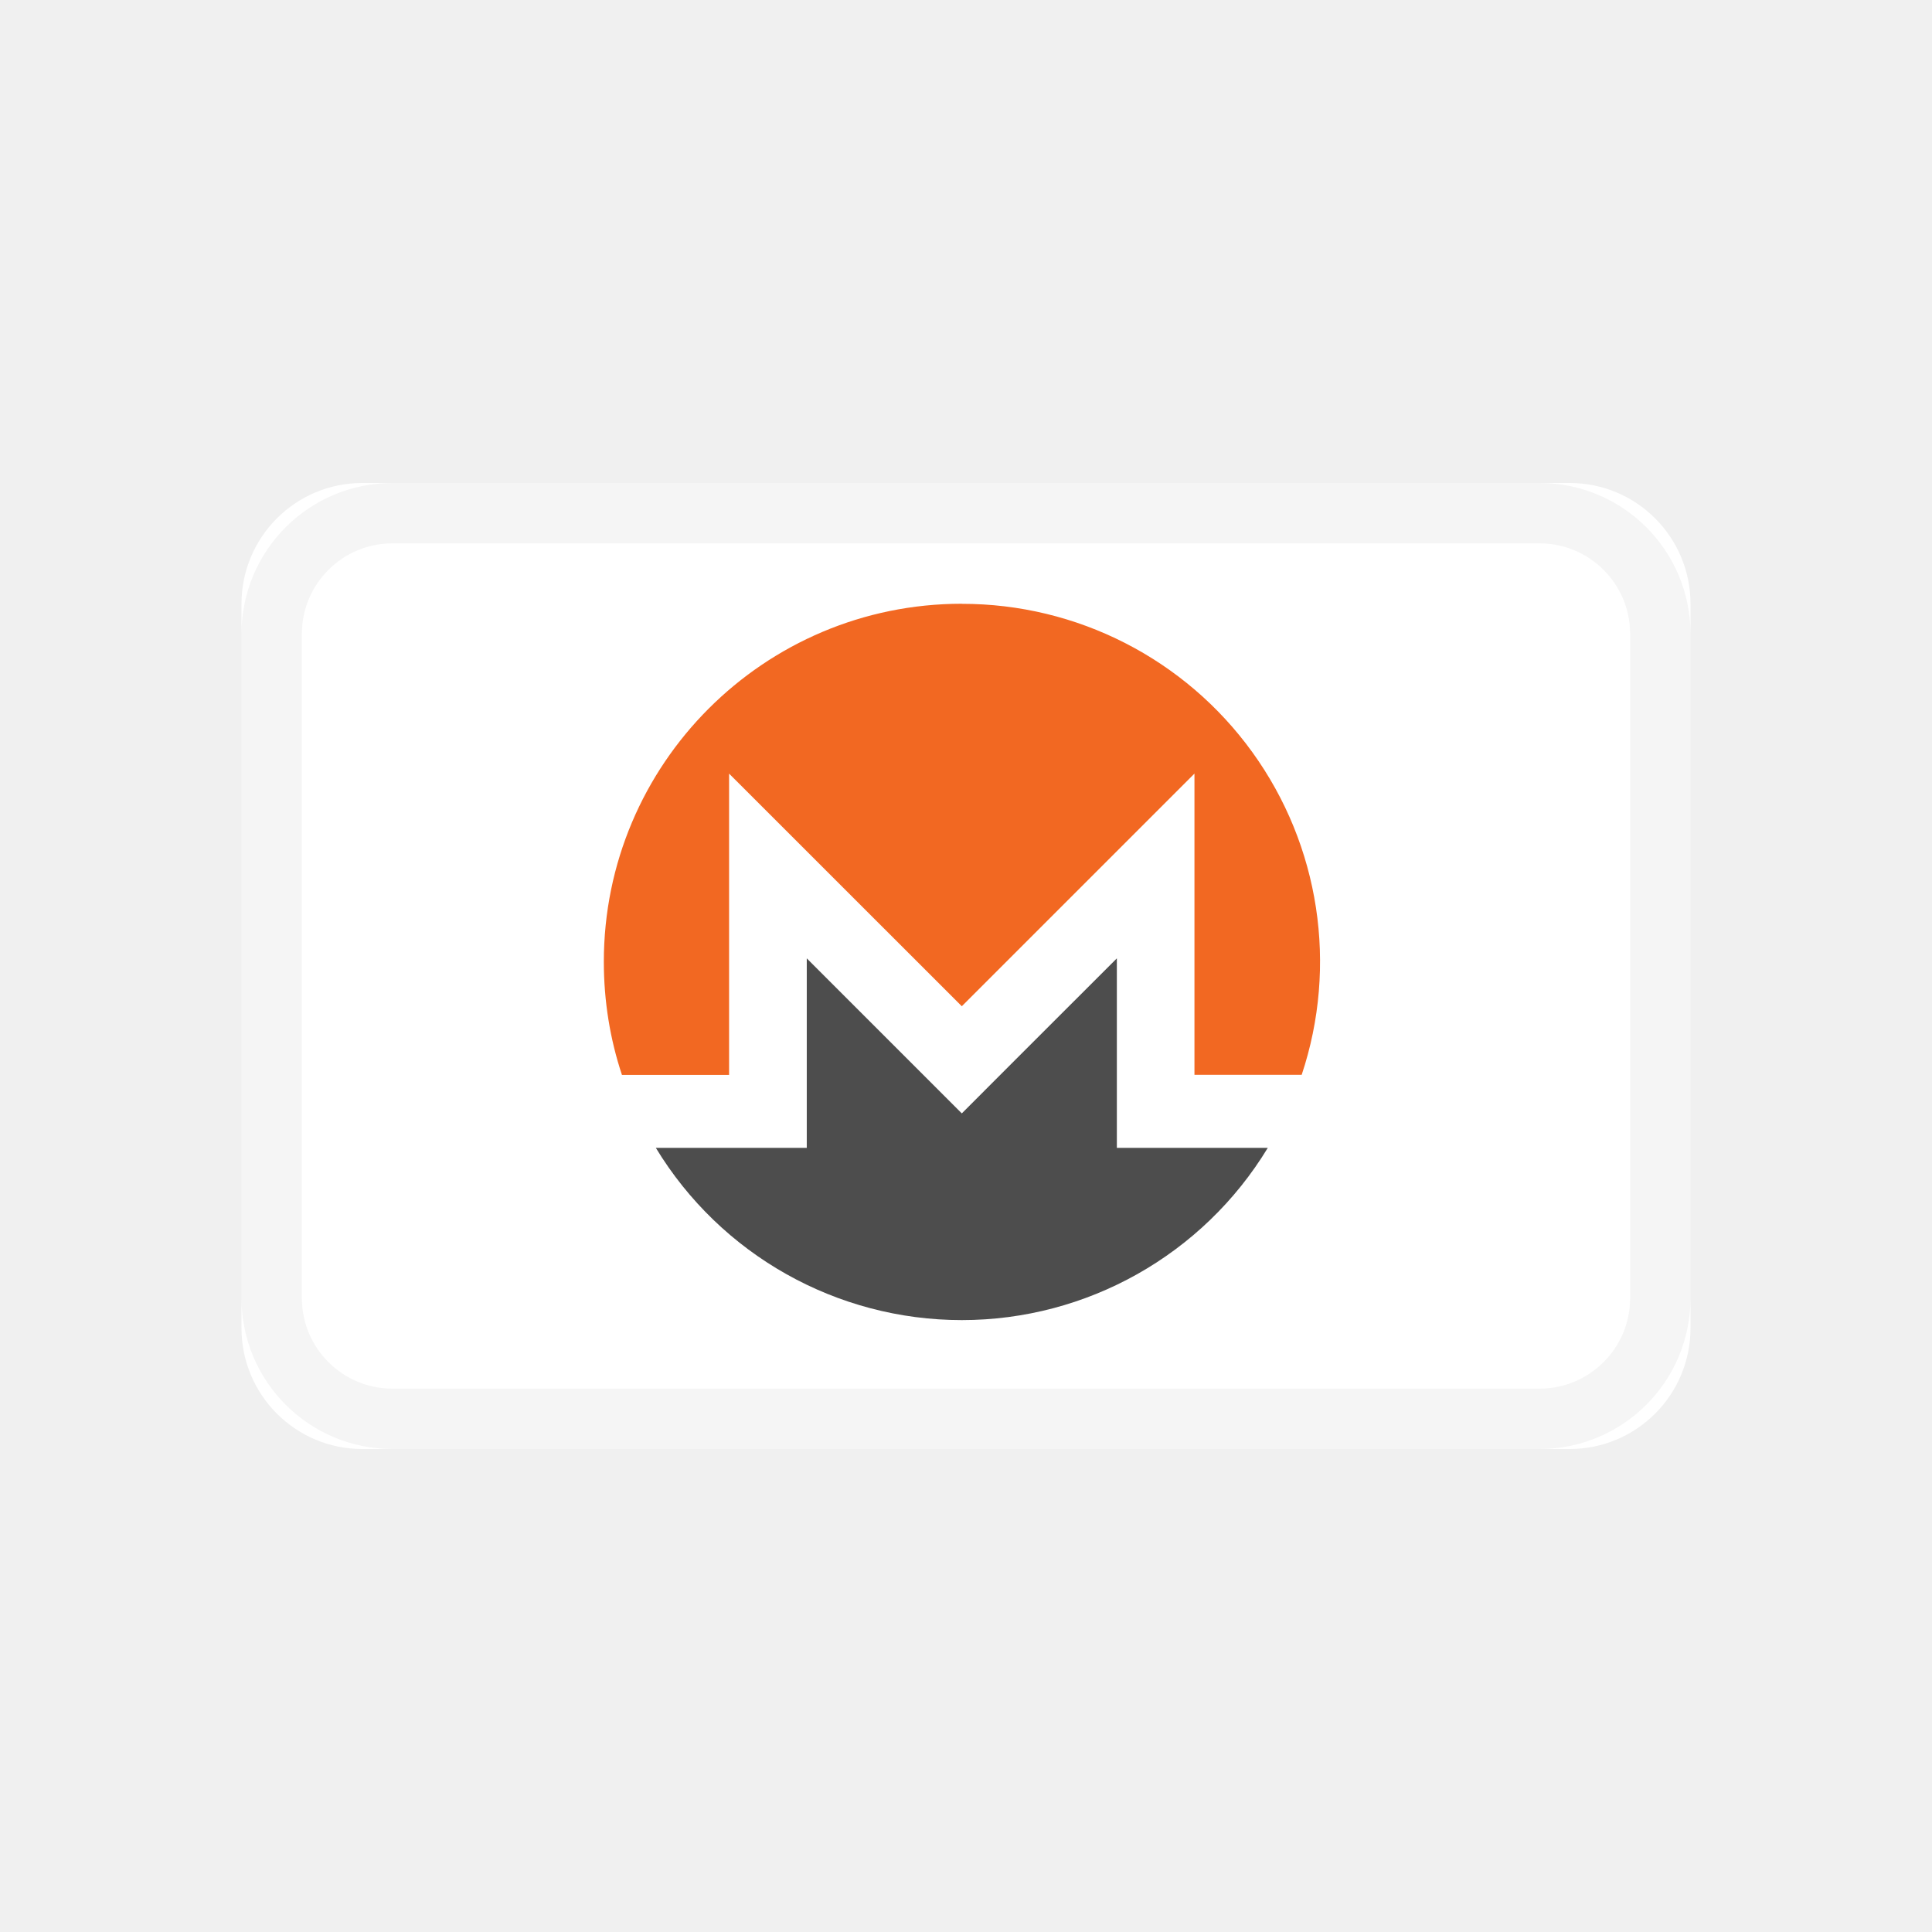
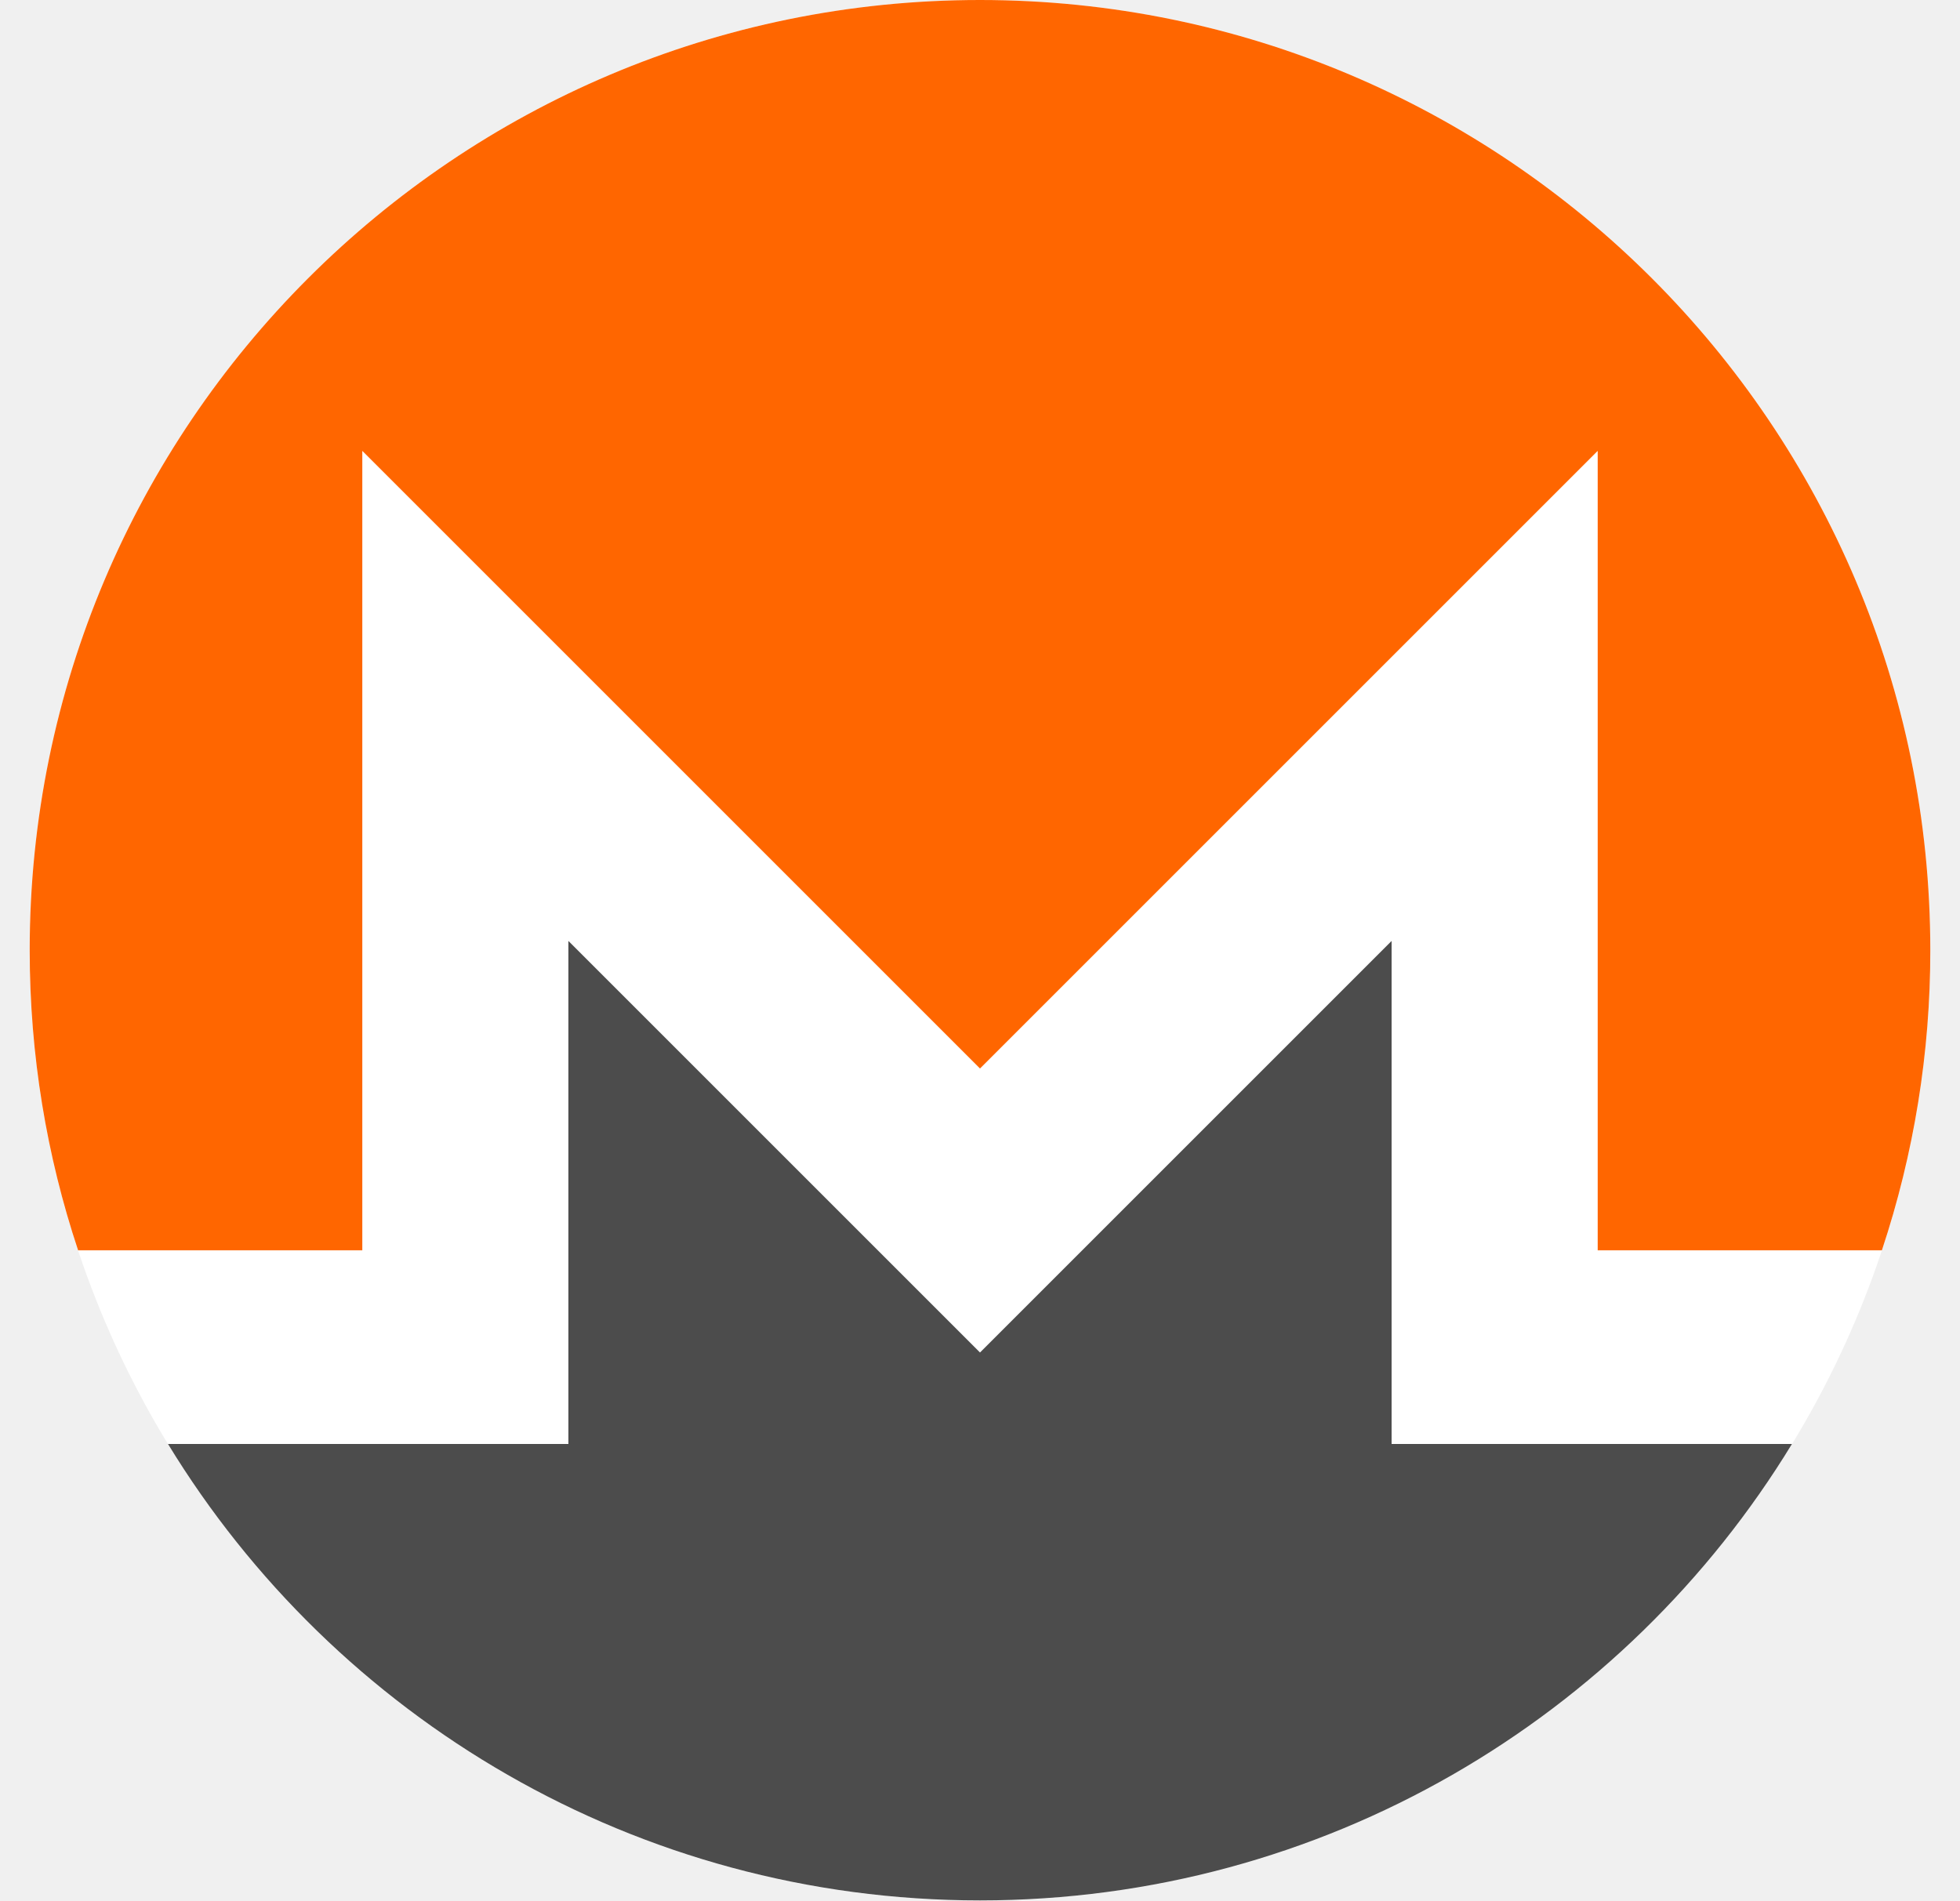
- <svg xmlns="http://www.w3.org/2000/svg" width="24" height="24">
-   <g fill="none" fill-rule="evenodd">
-     <path d="M0 0h24v24H0z" />
-     <path fill="#FFF" fill-rule="nonzero" d="M19.5 6h-15A1.5 1.5 0 003 7.5v9A1.5 1.5 0 004.5 18h15a1.5 1.5 0 001.5-1.5v-9A1.5 1.5 0 0019.5 6z" />
-     <g fill-rule="nonzero">
-       <path fill="#FFF" d="M16.396 11.948a4.448 4.448 0 11-8.896 0 4.448 4.448 0 018.896 0z" />
-       <path fill="#F26822" d="M11.948 7.5a4.447 4.447 0 00-4.447 4.448c0 .49.078.963.225 1.405h1.331V9.61l2.891 2.89 2.89-2.89v3.742h1.332a4.445 4.445 0 00-4.222-5.851V7.5z" />
-       <path fill="#4D4D4D" d="M11.283 13.166l-1.261-1.261v2.354H8.147a4.446 4.446 0 007.602 0h-1.875v-2.354l-1.262 1.261-.664.665-.665-.665z" />
-     </g>
-     <path stroke="#000" stroke-opacity=".04" stroke-width=".75" d="M19.125 6.375H4.875a1.5 1.5 0 00-1.5 1.5v8.25a1.5 1.5 0 001.5 1.5h14.25a1.5 1.5 0 001.5-1.5v-8.25a1.5 1.5 0 00-1.5-1.5z" />
-   </g>
+ <svg xmlns="http://www.w3.org/2000/svg" width="33" height="32" fill="none">
+   <path d="M.5 16c0-8.837 7.163-16 16-16s16 7.163 16 16-7.163 16-16 16-16-7.163-16-16Z" fill="#fff" />
+   <path d="M16.5 0C7.665 0 .5 7.164.5 16c0 1.766.286 3.464.815 5.053H6.1V7.592l10.4 10.4 10.4-10.4v13.461h4.785A15.97 15.97 0 0 0 32.5 16C32.5 7.164 25.335 0 16.5 0Z" fill="#F60" />
+   <path d="M9.57 15.844v8.47H2.828C5.637 28.922 10.71 32 16.5 32c5.79 0 10.863-3.078 13.671-7.686H23.43v-8.47l-6.93 6.93-6.93-6.93Z" fill="#4C4C4C" />
</svg>
